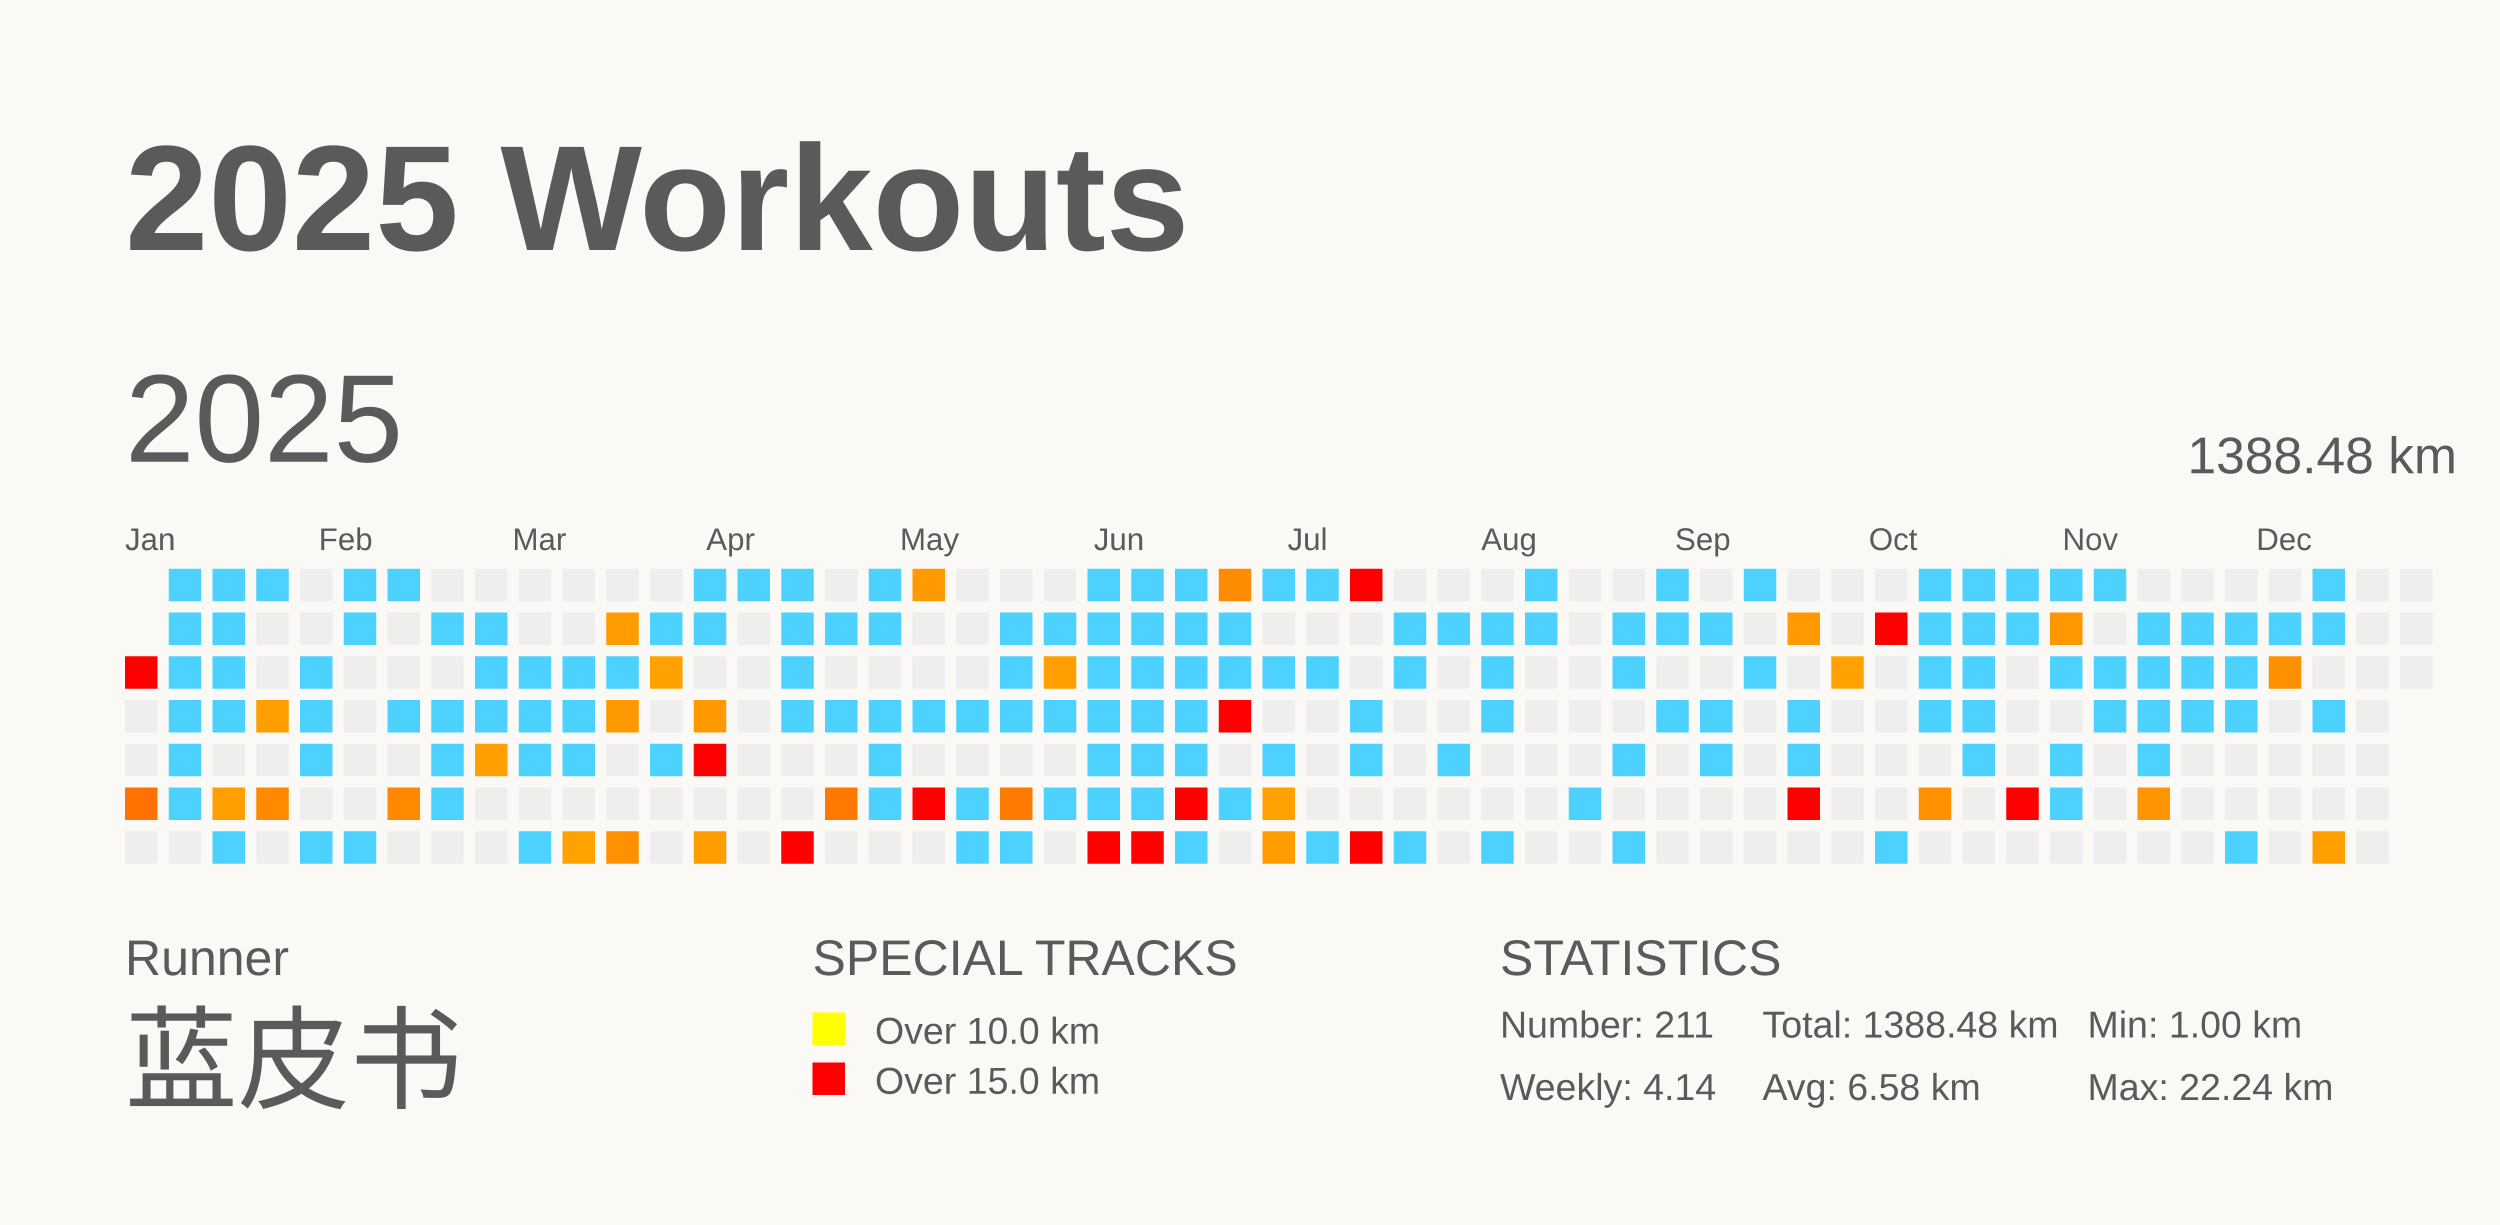
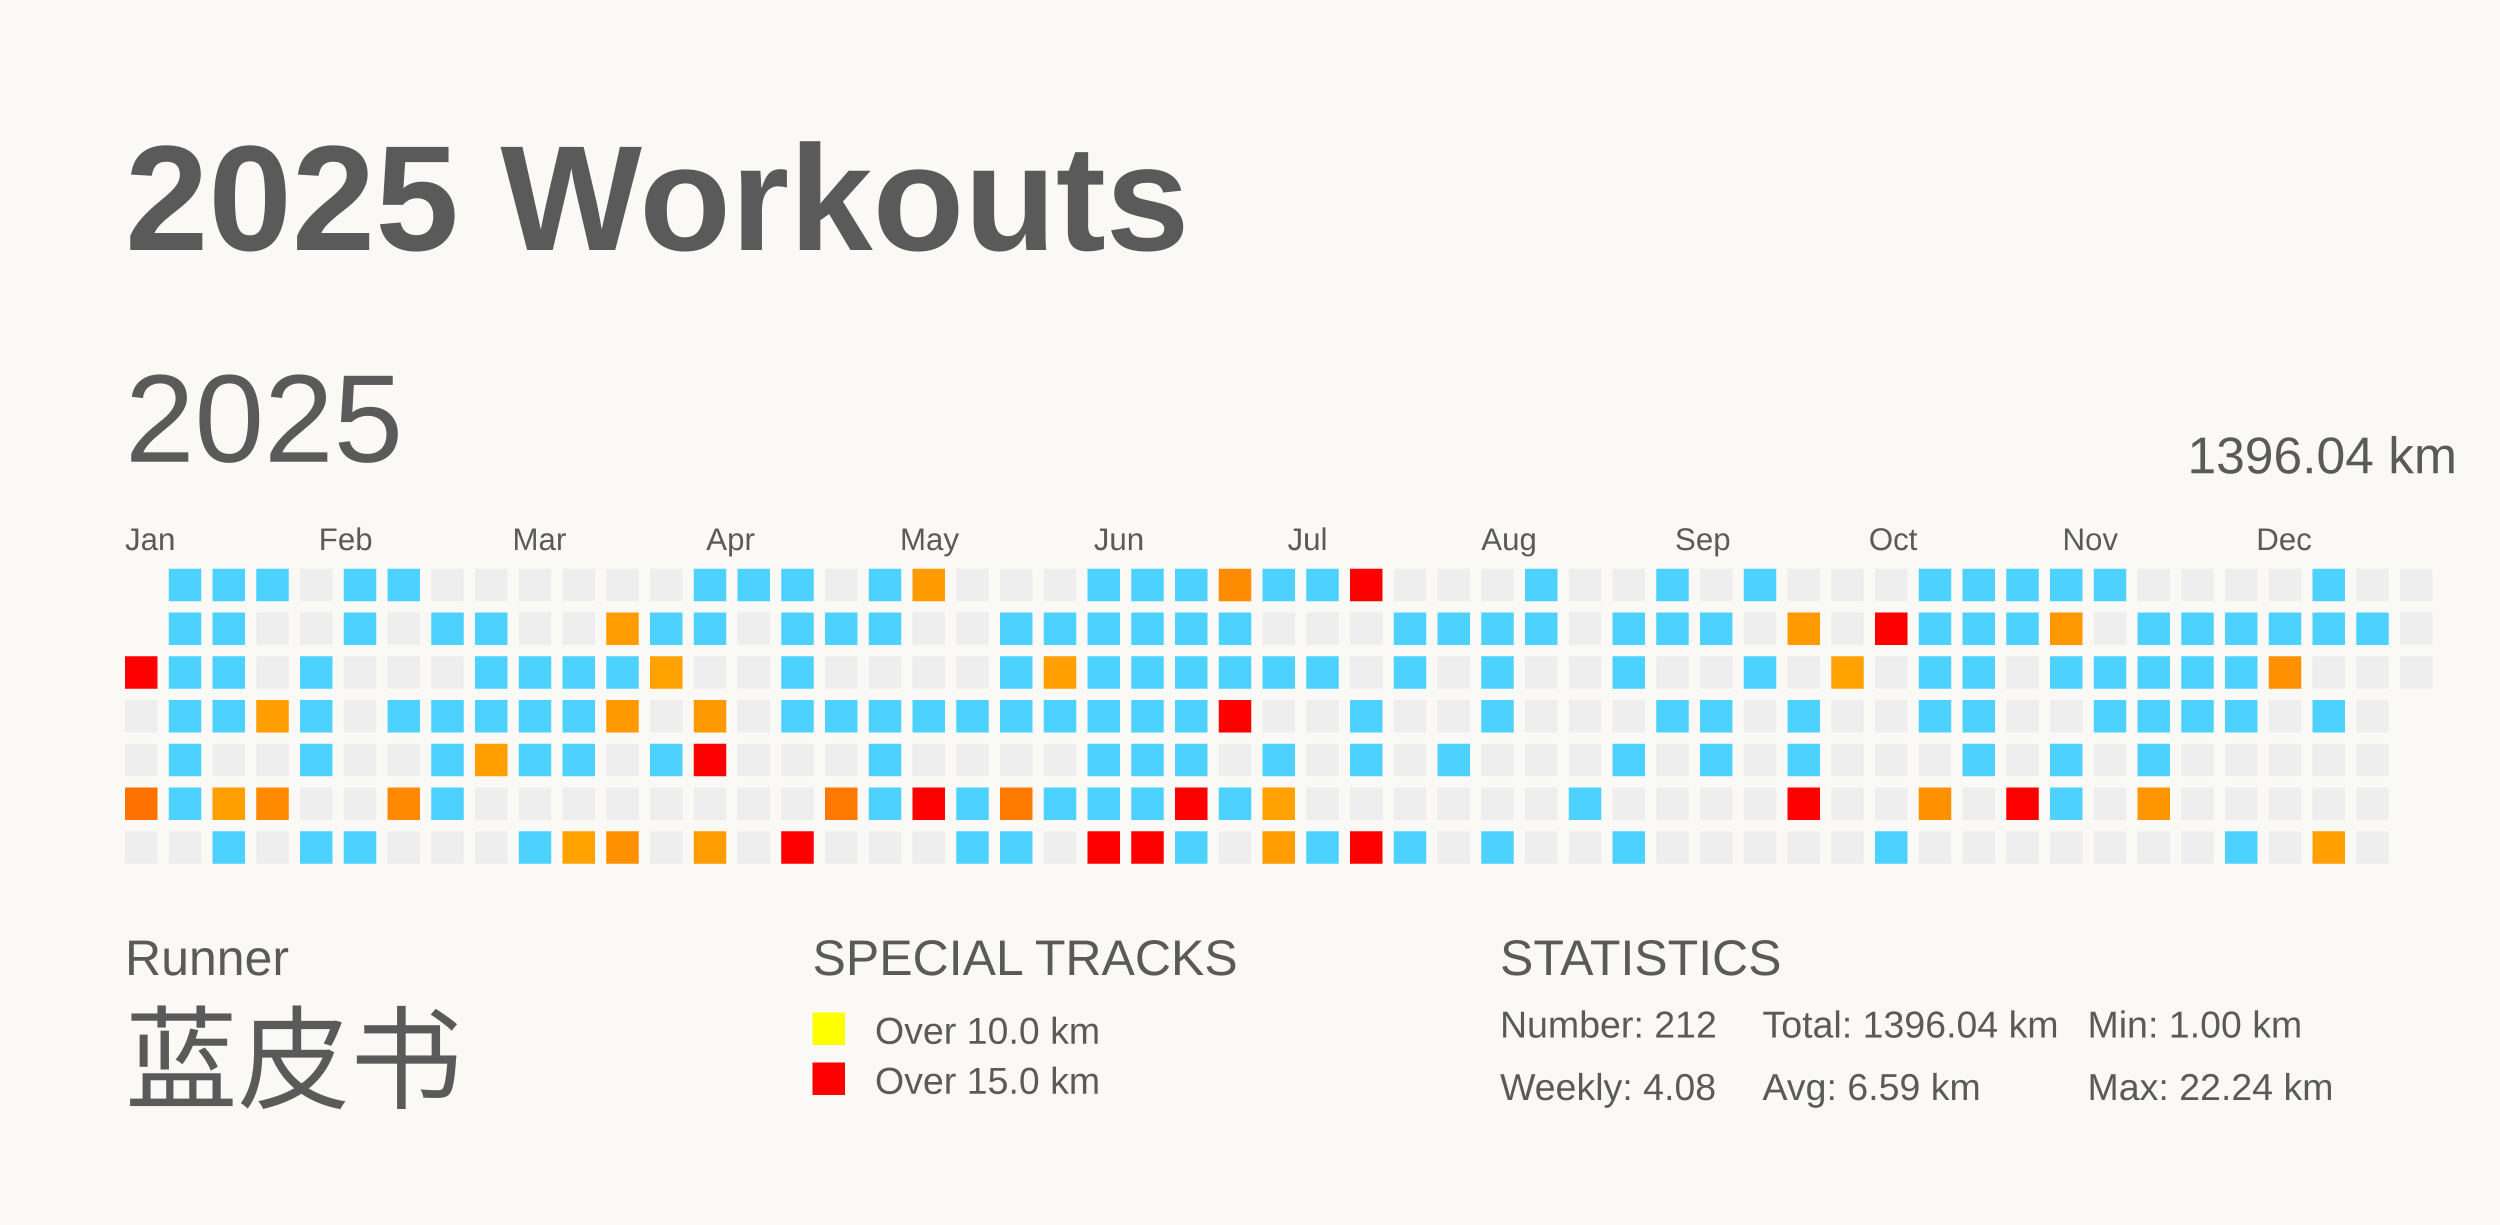
<svg xmlns="http://www.w3.org/2000/svg" baseProfile="full" height="98mm" version="1.1" viewBox="0,0,200,98" width="200mm">
  <defs />
  <rect fill="#FAF9F5" height="98" width="200" x="0" y="0" />
  <text fill="#5A5A5A" style="font-size:12px; font-family:Arial; font-weight:bold;" x="10" y="20">2025 Workouts</text>
  <text fill="#5A5A5A" style="font-size:4px; font-family:Arial" x="10" y="78">Runner</text>
  <text fill="#5A5A5A" style="font-size:9px; font-family:Arial" x="10" y="88">蓝皮书</text>
  <text fill="#5A5A5A" style="font-size:4px; font-family:Arial" x="65" y="78">SPECIAL TRACKS</text>
  <rect fill="yellow" height="2.6" width="2.6" x="65" y="81" />
  <text fill="#5A5A5A" style="font-size:3px; font-family:Arial" x="70" y="83.5">Over 10.0 km</text>
  <rect fill="red" height="2.6" width="2.6" x="65" y="85" />
  <text fill="#5A5A5A" style="font-size:3px; font-family:Arial" x="70" y="87.5">Over 15.0 km</text>
  <text fill="#5A5A5A" style="font-size:4px; font-family:Arial" x="120" y="78">STATISTICS</text>
-   <text fill="#5A5A5A" style="font-size:3px; font-family:Arial" x="120" y="83">Number: 211</text>
-   <text fill="#5A5A5A" style="font-size:3px; font-family:Arial" x="120" y="88">Weekly: 4.14</text>
-   <text fill="#5A5A5A" style="font-size:3px; font-family:Arial" x="141" y="83">Total: 1388.48 km</text>
-   <text fill="#5A5A5A" style="font-size:3px; font-family:Arial" x="141" y="88">Avg: 6.58 km</text>
+   <text fill="#5A5A5A" style="font-size:3px; font-family:Arial" x="120" y="83">Number: 212</text>
+   <text fill="#5A5A5A" style="font-size:3px; font-family:Arial" x="120" y="88">Weekly: 4.08</text>
+   <text fill="#5A5A5A" style="font-size:3px; font-family:Arial" x="141" y="83">Total: 1396.04 km</text>
+   <text fill="#5A5A5A" style="font-size:3px; font-family:Arial" x="141" y="88">Avg: 6.59 km</text>
  <text fill="#5A5A5A" style="font-size:3px; font-family:Arial" x="167" y="83">Min: 1.00 km</text>
  <text fill="#5A5A5A" style="font-size:3px; font-family:Arial" x="167" y="88">Max: 22.24 km</text>
  <text dominant-baseline="hanging" fill="#5A5A5A" style="font-size:10.0px; font-family:Arial;" x="10" y="30">2025</text>
-   <text dominant-baseline="hanging" fill="#5A5A5A" style="font-size:4.125px; font-family:Arial;" x="175" y="35">1388.48 km</text>
+   <text dominant-baseline="hanging" fill="#5A5A5A" style="font-size:4.125px; font-family:Arial;" x="175" y="35">1396.04 km</text>
  <text fill="#5A5A5A" style="font-size:2.5px; font-family:Arial" x="10.0" y="44">Jan</text>
  <text fill="#5A5A5A" style="font-size:2.5px; font-family:Arial" x="25.5" y="44">Feb</text>
  <text fill="#5A5A5A" style="font-size:2.5px; font-family:Arial" x="41.0" y="44">Mar</text>
  <text fill="#5A5A5A" style="font-size:2.5px; font-family:Arial" x="56.5" y="44">Apr</text>
  <text fill="#5A5A5A" style="font-size:2.5px; font-family:Arial" x="72.0" y="44">May</text>
  <text fill="#5A5A5A" style="font-size:2.5px; font-family:Arial" x="87.5" y="44">Jun</text>
  <text fill="#5A5A5A" style="font-size:2.5px; font-family:Arial" x="103.0" y="44">Jul</text>
  <text fill="#5A5A5A" style="font-size:2.5px; font-family:Arial" x="118.5" y="44">Aug</text>
  <text fill="#5A5A5A" style="font-size:2.5px; font-family:Arial" x="134.0" y="44">Sep</text>
  <text fill="#5A5A5A" style="font-size:2.5px; font-family:Arial" x="149.5" y="44">Oct</text>
  <text fill="#5A5A5A" style="font-size:2.5px; font-family:Arial" x="165.0" y="44">Nov</text>
  <text fill="#5A5A5A" style="font-size:2.5px; font-family:Arial" x="180.5" y="44">Dec</text>
  <rect fill="red" height="2.6" width="2.6" x="10.0" y="52.5" />
  <rect fill="#EEEEEE" height="2.6" width="2.6" x="10.0" y="56.0" />
  <rect fill="#EEEEEE" height="2.6" width="2.6" x="10.0" y="59.5" />
  <rect fill="#ff7100" height="2.6" width="2.6" x="10.0" y="63.0" />
  <rect fill="#EEEEEE" height="2.6" width="2.6" x="10.0" y="66.5" />
  <rect fill="#4dd2ff" height="2.6" width="2.6" x="13.5" y="45.5" />
  <rect fill="#4dd2ff" height="2.6" width="2.6" x="13.5" y="49.0" />
  <rect fill="#4dd2ff" height="2.6" width="2.6" x="13.5" y="52.5" />
  <rect fill="#4dd2ff" height="2.6" width="2.6" x="13.5" y="56.0" />
  <rect fill="#4dd2ff" height="2.6" width="2.6" x="13.5" y="59.5" />
  <rect fill="#4dd2ff" height="2.6" width="2.6" x="13.5" y="63.0" />
  <rect fill="#EEEEEE" height="2.6" width="2.6" x="13.5" y="66.5" />
  <rect fill="#4dd2ff" height="2.6" width="2.6" x="17.0" y="45.5" />
  <rect fill="#4dd2ff" height="2.6" width="2.6" x="17.0" y="49.0" />
  <rect fill="#4dd2ff" height="2.6" width="2.6" x="17.0" y="52.5" />
  <rect fill="#4dd2ff" height="2.6" width="2.6" x="17.0" y="56.0" />
  <rect fill="#EEEEEE" height="2.6" width="2.6" x="17.0" y="59.5" />
  <rect fill="#ff9f00" height="2.6" width="2.6" x="17.0" y="63.0" />
  <rect fill="#4dd2ff" height="2.6" width="2.6" x="17.0" y="66.5" />
  <rect fill="#4dd2ff" height="2.6" width="2.6" x="20.5" y="45.5" />
  <rect fill="#EEEEEE" height="2.6" width="2.6" x="20.5" y="49.0" />
  <rect fill="#EEEEEE" height="2.6" width="2.6" x="20.5" y="52.5" />
  <rect fill="#ff9e00" height="2.6" width="2.6" x="20.5" y="56.0" />
  <rect fill="#EEEEEE" height="2.6" width="2.6" x="20.5" y="59.5" />
  <rect fill="#ff8a00" height="2.6" width="2.6" x="20.5" y="63.0" />
  <rect fill="#EEEEEE" height="2.6" width="2.6" x="20.5" y="66.5" />
  <rect fill="#EEEEEE" height="2.6" width="2.6" x="24.0" y="45.5" />
  <rect fill="#EEEEEE" height="2.6" width="2.6" x="24.0" y="49.0" />
  <rect fill="#4dd2ff" height="2.6" width="2.6" x="24.0" y="52.5" />
  <rect fill="#4dd2ff" height="2.6" width="2.6" x="24.0" y="56.0" />
  <rect fill="#4dd2ff" height="2.6" width="2.6" x="24.0" y="59.5" />
  <rect fill="#EEEEEE" height="2.6" width="2.6" x="24.0" y="63.0" />
  <rect fill="#4dd2ff" height="2.6" width="2.6" x="24.0" y="66.5" />
  <rect fill="#4dd2ff" height="2.6" width="2.6" x="27.5" y="45.5" />
  <rect fill="#4dd2ff" height="2.6" width="2.6" x="27.5" y="49.0" />
  <rect fill="#EEEEEE" height="2.6" width="2.6" x="27.5" y="52.5" />
  <rect fill="#EEEEEE" height="2.6" width="2.6" x="27.5" y="56.0" />
  <rect fill="#EEEEEE" height="2.6" width="2.6" x="27.5" y="59.5" />
  <rect fill="#EEEEEE" height="2.6" width="2.6" x="27.5" y="63.0" />
  <rect fill="#4dd2ff" height="2.6" width="2.6" x="27.5" y="66.5" />
  <rect fill="#4dd2ff" height="2.6" width="2.6" x="31.0" y="45.5" />
  <rect fill="#EEEEEE" height="2.6" width="2.6" x="31.0" y="49.0" />
  <rect fill="#EEEEEE" height="2.6" width="2.6" x="31.0" y="52.5" />
  <rect fill="#4dd2ff" height="2.6" width="2.6" x="31.0" y="56.0" />
  <rect fill="#EEEEEE" height="2.6" width="2.6" x="31.0" y="59.5" />
  <rect fill="#ff8900" height="2.6" width="2.6" x="31.0" y="63.0" />
  <rect fill="#EEEEEE" height="2.6" width="2.6" x="31.0" y="66.5" />
  <rect fill="#EEEEEE" height="2.6" width="2.6" x="34.5" y="45.5" />
  <rect fill="#4dd2ff" height="2.6" width="2.6" x="34.5" y="49.0" />
  <rect fill="#EEEEEE" height="2.6" width="2.6" x="34.5" y="52.5" />
  <rect fill="#4dd2ff" height="2.6" width="2.6" x="34.5" y="56.0" />
  <rect fill="#4dd2ff" height="2.6" width="2.6" x="34.5" y="59.5" />
  <rect fill="#4dd2ff" height="2.6" width="2.6" x="34.5" y="63.0" />
  <rect fill="#EEEEEE" height="2.6" width="2.6" x="34.5" y="66.5" />
  <rect fill="#EEEEEE" height="2.6" width="2.6" x="38.0" y="45.5" />
  <rect fill="#4dd2ff" height="2.6" width="2.6" x="38.0" y="49.0" />
  <rect fill="#4dd2ff" height="2.6" width="2.6" x="38.0" y="52.5" />
  <rect fill="#4dd2ff" height="2.6" width="2.6" x="38.0" y="56.0" />
  <rect fill="#ffa000" height="2.6" width="2.6" x="38.0" y="59.5" />
  <rect fill="#EEEEEE" height="2.6" width="2.6" x="38.0" y="63.0" />
  <rect fill="#EEEEEE" height="2.6" width="2.6" x="38.0" y="66.5" />
  <rect fill="#EEEEEE" height="2.6" width="2.6" x="41.5" y="45.5" />
  <rect fill="#EEEEEE" height="2.6" width="2.6" x="41.5" y="49.0" />
  <rect fill="#4dd2ff" height="2.6" width="2.6" x="41.5" y="52.5" />
  <rect fill="#4dd2ff" height="2.6" width="2.6" x="41.5" y="56.0" />
  <rect fill="#4dd2ff" height="2.6" width="2.6" x="41.5" y="59.5" />
  <rect fill="#EEEEEE" height="2.6" width="2.6" x="41.5" y="63.0" />
  <rect fill="#4dd2ff" height="2.6" width="2.6" x="41.5" y="66.5" />
  <rect fill="#EEEEEE" height="2.6" width="2.6" x="45.0" y="45.5" />
  <rect fill="#EEEEEE" height="2.6" width="2.6" x="45.0" y="49.0" />
  <rect fill="#4dd2ff" height="2.6" width="2.6" x="45.0" y="52.5" />
  <rect fill="#4dd2ff" height="2.6" width="2.6" x="45.0" y="56.0" />
  <rect fill="#4dd2ff" height="2.6" width="2.6" x="45.0" y="59.5" />
  <rect fill="#EEEEEE" height="2.6" width="2.6" x="45.0" y="63.0" />
  <rect fill="#ffa200" height="2.6" width="2.6" x="45.0" y="66.5" />
  <rect fill="#EEEEEE" height="2.6" width="2.6" x="48.5" y="45.5" />
  <rect fill="#ff9c00" height="2.6" width="2.6" x="48.5" y="49.0" />
  <rect fill="#4dd2ff" height="2.6" width="2.6" x="48.5" y="52.5" />
  <rect fill="#ff9900" height="2.6" width="2.6" x="48.5" y="56.0" />
  <rect fill="#EEEEEE" height="2.6" width="2.6" x="48.5" y="59.5" />
  <rect fill="#EEEEEE" height="2.6" width="2.6" x="48.5" y="63.0" />
  <rect fill="#ff9000" height="2.6" width="2.6" x="48.5" y="66.5" />
  <rect fill="#EEEEEE" height="2.6" width="2.6" x="52.0" y="45.5" />
  <rect fill="#4dd2ff" height="2.6" width="2.6" x="52.0" y="49.0" />
  <rect fill="#ffa200" height="2.6" width="2.6" x="52.0" y="52.5" />
  <rect fill="#EEEEEE" height="2.6" width="2.6" x="52.0" y="56.0" />
  <rect fill="#4dd2ff" height="2.6" width="2.6" x="52.0" y="59.5" />
  <rect fill="#EEEEEE" height="2.6" width="2.6" x="52.0" y="63.0" />
  <rect fill="#EEEEEE" height="2.6" width="2.6" x="52.0" y="66.5" />
  <rect fill="#4dd2ff" height="2.6" width="2.6" x="55.5" y="45.5" />
  <rect fill="#4dd2ff" height="2.6" width="2.6" x="55.5" y="49.0" />
  <rect fill="#EEEEEE" height="2.6" width="2.6" x="55.5" y="52.5" />
  <rect fill="#ff9900" height="2.6" width="2.6" x="55.5" y="56.0" />
  <rect fill="red" height="2.6" width="2.6" x="55.5" y="59.5" />
  <rect fill="#EEEEEE" height="2.6" width="2.6" x="55.5" y="63.0" />
  <rect fill="#ff9c00" height="2.6" width="2.6" x="55.5" y="66.5" />
  <rect fill="#4dd2ff" height="2.6" width="2.6" x="59.0" y="45.5" />
  <rect fill="#EEEEEE" height="2.6" width="2.6" x="59.0" y="49.0" />
  <rect fill="#EEEEEE" height="2.6" width="2.6" x="59.0" y="52.5" />
  <rect fill="#EEEEEE" height="2.6" width="2.6" x="59.0" y="56.0" />
  <rect fill="#EEEEEE" height="2.6" width="2.6" x="59.0" y="59.5" />
  <rect fill="#EEEEEE" height="2.6" width="2.6" x="59.0" y="63.0" />
  <rect fill="#EEEEEE" height="2.6" width="2.6" x="59.0" y="66.5" />
  <rect fill="#4dd2ff" height="2.6" width="2.6" x="62.5" y="45.5" />
  <rect fill="#4dd2ff" height="2.6" width="2.6" x="62.5" y="49.0" />
  <rect fill="#4dd2ff" height="2.6" width="2.6" x="62.5" y="52.5" />
  <rect fill="#4dd2ff" height="2.6" width="2.6" x="62.5" y="56.0" />
  <rect fill="#EEEEEE" height="2.6" width="2.6" x="62.5" y="59.5" />
  <rect fill="#EEEEEE" height="2.6" width="2.6" x="62.5" y="63.0" />
  <rect fill="red" height="2.6" width="2.6" x="62.5" y="66.5" />
  <rect fill="#EEEEEE" height="2.6" width="2.6" x="66.0" y="45.5" />
  <rect fill="#4dd2ff" height="2.6" width="2.6" x="66.0" y="49.0" />
  <rect fill="#EEEEEE" height="2.6" width="2.6" x="66.0" y="52.5" />
  <rect fill="#4dd2ff" height="2.6" width="2.6" x="66.0" y="56.0" />
  <rect fill="#EEEEEE" height="2.6" width="2.6" x="66.0" y="59.5" />
  <rect fill="#ff7800" height="2.6" width="2.6" x="66.0" y="63.0" />
  <rect fill="#EEEEEE" height="2.6" width="2.6" x="66.0" y="66.5" />
  <rect fill="#4dd2ff" height="2.6" width="2.6" x="69.5" y="45.5" />
  <rect fill="#4dd2ff" height="2.6" width="2.6" x="69.5" y="49.0" />
  <rect fill="#EEEEEE" height="2.6" width="2.6" x="69.5" y="52.5" />
  <rect fill="#4dd2ff" height="2.6" width="2.6" x="69.5" y="56.0" />
  <rect fill="#4dd2ff" height="2.6" width="2.6" x="69.5" y="59.5" />
  <rect fill="#4dd2ff" height="2.6" width="2.6" x="69.5" y="63.0" />
  <rect fill="#EEEEEE" height="2.6" width="2.6" x="69.5" y="66.5" />
  <rect fill="#ff9a00" height="2.6" width="2.6" x="73.0" y="45.5" />
  <rect fill="#EEEEEE" height="2.6" width="2.6" x="73.0" y="49.0" />
  <rect fill="#EEEEEE" height="2.6" width="2.6" x="73.0" y="52.5" />
  <rect fill="#4dd2ff" height="2.6" width="2.6" x="73.0" y="56.0" />
  <rect fill="#EEEEEE" height="2.6" width="2.6" x="73.0" y="59.5" />
  <rect fill="red" height="2.6" width="2.6" x="73.0" y="63.0" />
  <rect fill="#EEEEEE" height="2.6" width="2.6" x="73.0" y="66.5" />
  <rect fill="#EEEEEE" height="2.6" width="2.6" x="76.5" y="45.5" />
  <rect fill="#EEEEEE" height="2.6" width="2.6" x="76.5" y="49.0" />
  <rect fill="#EEEEEE" height="2.6" width="2.6" x="76.5" y="52.5" />
  <rect fill="#4dd2ff" height="2.6" width="2.6" x="76.5" y="56.0" />
  <rect fill="#EEEEEE" height="2.6" width="2.6" x="76.5" y="59.5" />
  <rect fill="#4dd2ff" height="2.6" width="2.6" x="76.5" y="63.0" />
  <rect fill="#4dd2ff" height="2.6" width="2.6" x="76.5" y="66.5" />
  <rect fill="#EEEEEE" height="2.6" width="2.6" x="80.0" y="45.5" />
  <rect fill="#4dd2ff" height="2.6" width="2.6" x="80.0" y="49.0" />
  <rect fill="#4dd2ff" height="2.6" width="2.6" x="80.0" y="52.5" />
  <rect fill="#4dd2ff" height="2.6" width="2.6" x="80.0" y="56.0" />
  <rect fill="#EEEEEE" height="2.6" width="2.6" x="80.0" y="59.5" />
  <rect fill="#ff7b00" height="2.6" width="2.6" x="80.0" y="63.0" />
  <rect fill="#4dd2ff" height="2.6" width="2.6" x="80.0" y="66.5" />
  <rect fill="#EEEEEE" height="2.6" width="2.6" x="83.5" y="45.5" />
  <rect fill="#4dd2ff" height="2.6" width="2.6" x="83.5" y="49.0" />
  <rect fill="#ffa000" height="2.6" width="2.6" x="83.5" y="52.5" />
  <rect fill="#4dd2ff" height="2.6" width="2.6" x="83.5" y="56.0" />
  <rect fill="#EEEEEE" height="2.6" width="2.6" x="83.5" y="59.5" />
  <rect fill="#4dd2ff" height="2.6" width="2.6" x="83.5" y="63.0" />
  <rect fill="#EEEEEE" height="2.6" width="2.6" x="83.5" y="66.5" />
  <rect fill="#4dd2ff" height="2.6" width="2.6" x="87.0" y="45.5" />
  <rect fill="#4dd2ff" height="2.6" width="2.6" x="87.0" y="49.0" />
  <rect fill="#4dd2ff" height="2.6" width="2.6" x="87.0" y="52.5" />
  <rect fill="#4dd2ff" height="2.6" width="2.6" x="87.0" y="56.0" />
  <rect fill="#4dd2ff" height="2.6" width="2.6" x="87.0" y="59.5" />
  <rect fill="#4dd2ff" height="2.6" width="2.6" x="87.0" y="63.0" />
  <rect fill="red" height="2.6" width="2.6" x="87.0" y="66.5" />
  <rect fill="#4dd2ff" height="2.6" width="2.6" x="90.5" y="45.5" />
  <rect fill="#4dd2ff" height="2.6" width="2.6" x="90.5" y="49.0" />
  <rect fill="#4dd2ff" height="2.6" width="2.6" x="90.5" y="52.5" />
  <rect fill="#4dd2ff" height="2.6" width="2.6" x="90.5" y="56.0" />
  <rect fill="#4dd2ff" height="2.6" width="2.6" x="90.5" y="59.5" />
  <rect fill="#4dd2ff" height="2.6" width="2.6" x="90.5" y="63.0" />
  <rect fill="red" height="2.6" width="2.6" x="90.5" y="66.5" />
  <rect fill="#4dd2ff" height="2.6" width="2.6" x="94.0" y="45.5" />
  <rect fill="#4dd2ff" height="2.6" width="2.6" x="94.0" y="49.0" />
  <rect fill="#4dd2ff" height="2.6" width="2.6" x="94.0" y="52.5" />
  <rect fill="#4dd2ff" height="2.6" width="2.6" x="94.0" y="56.0" />
  <rect fill="#4dd2ff" height="2.6" width="2.6" x="94.0" y="59.5" />
  <rect fill="red" height="2.6" width="2.6" x="94.0" y="63.0" />
  <rect fill="#4dd2ff" height="2.6" width="2.6" x="94.0" y="66.5" />
  <rect fill="#ff8c00" height="2.6" width="2.6" x="97.5" y="45.5" />
  <rect fill="#4dd2ff" height="2.6" width="2.6" x="97.5" y="49.0" />
  <rect fill="#4dd2ff" height="2.6" width="2.6" x="97.5" y="52.5" />
  <rect fill="red" height="2.6" width="2.6" x="97.5" y="56.0" />
  <rect fill="#EEEEEE" height="2.6" width="2.6" x="97.5" y="59.5" />
  <rect fill="#4dd2ff" height="2.6" width="2.6" x="97.5" y="63.0" />
  <rect fill="#EEEEEE" height="2.6" width="2.6" x="97.5" y="66.5" />
  <rect fill="#4dd2ff" height="2.6" width="2.6" x="101.0" y="45.5" />
  <rect fill="#EEEEEE" height="2.6" width="2.6" x="101.0" y="49.0" />
  <rect fill="#4dd2ff" height="2.6" width="2.6" x="101.0" y="52.5" />
  <rect fill="#EEEEEE" height="2.6" width="2.6" x="101.0" y="56.0" />
  <rect fill="#4dd2ff" height="2.6" width="2.6" x="101.0" y="59.5" />
  <rect fill="#ffa100" height="2.6" width="2.6" x="101.0" y="63.0" />
  <rect fill="#ff9c00" height="2.6" width="2.6" x="101.0" y="66.5" />
  <rect fill="#4dd2ff" height="2.6" width="2.6" x="104.5" y="45.5" />
  <rect fill="#EEEEEE" height="2.6" width="2.6" x="104.5" y="49.0" />
  <rect fill="#4dd2ff" height="2.6" width="2.6" x="104.5" y="52.5" />
  <rect fill="#EEEEEE" height="2.6" width="2.6" x="104.5" y="56.0" />
  <rect fill="#EEEEEE" height="2.6" width="2.6" x="104.5" y="59.5" />
  <rect fill="#EEEEEE" height="2.6" width="2.6" x="104.5" y="63.0" />
  <rect fill="#4dd2ff" height="2.6" width="2.6" x="104.5" y="66.5" />
  <rect fill="red" height="2.6" width="2.6" x="108.0" y="45.5" />
  <rect fill="#EEEEEE" height="2.6" width="2.6" x="108.0" y="49.0" />
  <rect fill="#EEEEEE" height="2.6" width="2.6" x="108.0" y="52.5" />
  <rect fill="#4dd2ff" height="2.6" width="2.6" x="108.0" y="56.0" />
  <rect fill="#4dd2ff" height="2.6" width="2.6" x="108.0" y="59.5" />
  <rect fill="#EEEEEE" height="2.6" width="2.6" x="108.0" y="63.0" />
  <rect fill="red" height="2.6" width="2.6" x="108.0" y="66.5" />
  <rect fill="#EEEEEE" height="2.6" width="2.6" x="111.5" y="45.5" />
  <rect fill="#4dd2ff" height="2.6" width="2.6" x="111.5" y="49.0" />
  <rect fill="#4dd2ff" height="2.6" width="2.6" x="111.5" y="52.5" />
  <rect fill="#EEEEEE" height="2.6" width="2.6" x="111.5" y="56.0" />
  <rect fill="#EEEEEE" height="2.6" width="2.6" x="111.5" y="59.5" />
  <rect fill="#EEEEEE" height="2.6" width="2.6" x="111.5" y="63.0" />
  <rect fill="#4dd2ff" height="2.6" width="2.6" x="111.5" y="66.5" />
  <rect fill="#EEEEEE" height="2.6" width="2.6" x="115.0" y="45.5" />
  <rect fill="#4dd2ff" height="2.6" width="2.6" x="115.0" y="49.0" />
  <rect fill="#EEEEEE" height="2.6" width="2.6" x="115.0" y="52.5" />
  <rect fill="#EEEEEE" height="2.6" width="2.6" x="115.0" y="56.0" />
  <rect fill="#4dd2ff" height="2.6" width="2.6" x="115.0" y="59.5" />
  <rect fill="#EEEEEE" height="2.6" width="2.6" x="115.0" y="63.0" />
  <rect fill="#EEEEEE" height="2.6" width="2.6" x="115.0" y="66.5" />
  <rect fill="#EEEEEE" height="2.6" width="2.6" x="118.5" y="45.5" />
  <rect fill="#4dd2ff" height="2.6" width="2.6" x="118.5" y="49.0" />
  <rect fill="#4dd2ff" height="2.6" width="2.6" x="118.5" y="52.5" />
  <rect fill="#4dd2ff" height="2.6" width="2.6" x="118.5" y="56.0" />
  <rect fill="#EEEEEE" height="2.6" width="2.6" x="118.5" y="59.5" />
  <rect fill="#EEEEEE" height="2.6" width="2.6" x="118.5" y="63.0" />
  <rect fill="#4dd2ff" height="2.6" width="2.6" x="118.5" y="66.5" />
  <rect fill="#4dd2ff" height="2.6" width="2.6" x="122.0" y="45.5" />
  <rect fill="#4dd2ff" height="2.6" width="2.6" x="122.0" y="49.0" />
  <rect fill="#EEEEEE" height="2.6" width="2.6" x="122.0" y="52.5" />
  <rect fill="#EEEEEE" height="2.6" width="2.6" x="122.0" y="56.0" />
  <rect fill="#EEEEEE" height="2.6" width="2.6" x="122.0" y="59.5" />
  <rect fill="#EEEEEE" height="2.6" width="2.6" x="122.0" y="63.0" />
  <rect fill="#EEEEEE" height="2.6" width="2.6" x="122.0" y="66.5" />
  <rect fill="#EEEEEE" height="2.6" width="2.6" x="125.5" y="45.5" />
  <rect fill="#EEEEEE" height="2.6" width="2.6" x="125.5" y="49.0" />
  <rect fill="#EEEEEE" height="2.6" width="2.6" x="125.5" y="52.5" />
  <rect fill="#EEEEEE" height="2.6" width="2.6" x="125.5" y="56.0" />
  <rect fill="#EEEEEE" height="2.6" width="2.6" x="125.5" y="59.5" />
  <rect fill="#4dd2ff" height="2.6" width="2.6" x="125.5" y="63.0" />
  <rect fill="#EEEEEE" height="2.6" width="2.6" x="125.5" y="66.5" />
  <rect fill="#EEEEEE" height="2.6" width="2.6" x="129.0" y="45.5" />
  <rect fill="#4dd2ff" height="2.6" width="2.6" x="129.0" y="49.0" />
  <rect fill="#4dd2ff" height="2.6" width="2.6" x="129.0" y="52.5" />
  <rect fill="#EEEEEE" height="2.6" width="2.6" x="129.0" y="56.0" />
  <rect fill="#4dd2ff" height="2.6" width="2.6" x="129.0" y="59.5" />
  <rect fill="#EEEEEE" height="2.6" width="2.6" x="129.0" y="63.0" />
  <rect fill="#4dd2ff" height="2.6" width="2.6" x="129.0" y="66.5" />
  <rect fill="#4dd2ff" height="2.6" width="2.6" x="132.5" y="45.5" />
  <rect fill="#4dd2ff" height="2.6" width="2.6" x="132.5" y="49.0" />
  <rect fill="#EEEEEE" height="2.6" width="2.6" x="132.5" y="52.5" />
  <rect fill="#4dd2ff" height="2.6" width="2.6" x="132.5" y="56.0" />
  <rect fill="#EEEEEE" height="2.6" width="2.6" x="132.5" y="59.5" />
  <rect fill="#EEEEEE" height="2.6" width="2.6" x="132.5" y="63.0" />
  <rect fill="#EEEEEE" height="2.6" width="2.6" x="132.5" y="66.5" />
  <rect fill="#EEEEEE" height="2.6" width="2.6" x="136.0" y="45.5" />
  <rect fill="#4dd2ff" height="2.6" width="2.6" x="136.0" y="49.0" />
  <rect fill="#EEEEEE" height="2.6" width="2.6" x="136.0" y="52.5" />
  <rect fill="#4dd2ff" height="2.6" width="2.6" x="136.0" y="56.0" />
  <rect fill="#4dd2ff" height="2.6" width="2.6" x="136.0" y="59.5" />
  <rect fill="#EEEEEE" height="2.6" width="2.6" x="136.0" y="63.0" />
  <rect fill="#EEEEEE" height="2.6" width="2.6" x="136.0" y="66.5" />
  <rect fill="#4dd2ff" height="2.6" width="2.6" x="139.5" y="45.5" />
  <rect fill="#EEEEEE" height="2.6" width="2.6" x="139.5" y="49.0" />
  <rect fill="#4dd2ff" height="2.6" width="2.6" x="139.5" y="52.5" />
  <rect fill="#EEEEEE" height="2.6" width="2.6" x="139.5" y="56.0" />
  <rect fill="#EEEEEE" height="2.6" width="2.6" x="139.5" y="59.5" />
  <rect fill="#EEEEEE" height="2.6" width="2.6" x="139.5" y="63.0" />
  <rect fill="#EEEEEE" height="2.6" width="2.6" x="139.5" y="66.5" />
  <rect fill="#EEEEEE" height="2.6" width="2.6" x="143.0" y="45.5" />
  <rect fill="#ff9b00" height="2.6" width="2.6" x="143.0" y="49.0" />
  <rect fill="#EEEEEE" height="2.6" width="2.6" x="143.0" y="52.5" />
  <rect fill="#4dd2ff" height="2.6" width="2.6" x="143.0" y="56.0" />
  <rect fill="#4dd2ff" height="2.6" width="2.6" x="143.0" y="59.5" />
  <rect fill="red" height="2.6" width="2.6" x="143.0" y="63.0" />
  <rect fill="#EEEEEE" height="2.6" width="2.6" x="143.0" y="66.5" />
  <rect fill="#EEEEEE" height="2.6" width="2.6" x="146.5" y="45.5" />
  <rect fill="#EEEEEE" height="2.6" width="2.6" x="146.5" y="49.0" />
  <rect fill="#ffa200" height="2.6" width="2.6" x="146.5" y="52.5" />
  <rect fill="#EEEEEE" height="2.6" width="2.6" x="146.5" y="56.0" />
  <rect fill="#EEEEEE" height="2.6" width="2.6" x="146.5" y="59.5" />
  <rect fill="#EEEEEE" height="2.6" width="2.6" x="146.5" y="63.0" />
  <rect fill="#EEEEEE" height="2.6" width="2.6" x="146.5" y="66.5" />
  <rect fill="#EEEEEE" height="2.6" width="2.6" x="150.0" y="45.5" />
  <rect fill="red" height="2.6" width="2.6" x="150.0" y="49.0" />
  <rect fill="#EEEEEE" height="2.6" width="2.6" x="150.0" y="52.5" />
  <rect fill="#EEEEEE" height="2.6" width="2.6" x="150.0" y="56.0" />
  <rect fill="#EEEEEE" height="2.6" width="2.6" x="150.0" y="59.5" />
  <rect fill="#EEEEEE" height="2.6" width="2.6" x="150.0" y="63.0" />
  <rect fill="#4dd2ff" height="2.6" width="2.6" x="150.0" y="66.5" />
  <rect fill="#4dd2ff" height="2.6" width="2.6" x="153.5" y="45.5" />
  <rect fill="#4dd2ff" height="2.6" width="2.6" x="153.5" y="49.0" />
  <rect fill="#4dd2ff" height="2.6" width="2.6" x="153.5" y="52.5" />
  <rect fill="#4dd2ff" height="2.6" width="2.6" x="153.5" y="56.0" />
  <rect fill="#EEEEEE" height="2.6" width="2.6" x="153.5" y="59.5" />
  <rect fill="#ff9000" height="2.6" width="2.6" x="153.5" y="63.0" />
  <rect fill="#EEEEEE" height="2.6" width="2.6" x="153.5" y="66.5" />
  <rect fill="#4dd2ff" height="2.6" width="2.6" x="157.0" y="45.5" />
  <rect fill="#4dd2ff" height="2.6" width="2.6" x="157.0" y="49.0" />
  <rect fill="#4dd2ff" height="2.6" width="2.6" x="157.0" y="52.5" />
  <rect fill="#4dd2ff" height="2.6" width="2.6" x="157.0" y="56.0" />
  <rect fill="#4dd2ff" height="2.6" width="2.6" x="157.0" y="59.5" />
  <rect fill="#EEEEEE" height="2.6" width="2.6" x="157.0" y="63.0" />
  <rect fill="#EEEEEE" height="2.6" width="2.6" x="157.0" y="66.5" />
  <rect fill="#4dd2ff" height="2.6" width="2.6" x="160.5" y="45.5" />
  <rect fill="#4dd2ff" height="2.6" width="2.6" x="160.5" y="49.0" />
  <rect fill="#EEEEEE" height="2.6" width="2.6" x="160.5" y="52.5" />
  <rect fill="#EEEEEE" height="2.6" width="2.6" x="160.5" y="56.0" />
  <rect fill="#EEEEEE" height="2.6" width="2.6" x="160.5" y="59.5" />
  <rect fill="red" height="2.6" width="2.6" x="160.5" y="63.0" />
  <rect fill="#EEEEEE" height="2.6" width="2.6" x="160.5" y="66.5" />
  <rect fill="#4dd2ff" height="2.6" width="2.6" x="164.0" y="45.5" />
  <rect fill="#ff9800" height="2.6" width="2.6" x="164.0" y="49.0" />
  <rect fill="#4dd2ff" height="2.6" width="2.6" x="164.0" y="52.5" />
  <rect fill="#EEEEEE" height="2.6" width="2.6" x="164.0" y="56.0" />
  <rect fill="#4dd2ff" height="2.6" width="2.6" x="164.0" y="59.5" />
  <rect fill="#4dd2ff" height="2.6" width="2.6" x="164.0" y="63.0" />
  <rect fill="#EEEEEE" height="2.6" width="2.6" x="164.0" y="66.5" />
  <rect fill="#4dd2ff" height="2.6" width="2.6" x="167.5" y="45.5" />
  <rect fill="#EEEEEE" height="2.6" width="2.6" x="167.5" y="49.0" />
  <rect fill="#4dd2ff" height="2.6" width="2.6" x="167.5" y="52.5" />
  <rect fill="#4dd2ff" height="2.6" width="2.6" x="167.5" y="56.0" />
  <rect fill="#EEEEEE" height="2.6" width="2.6" x="167.5" y="59.5" />
  <rect fill="#EEEEEE" height="2.6" width="2.6" x="167.5" y="63.0" />
  <rect fill="#EEEEEE" height="2.6" width="2.6" x="167.5" y="66.5" />
  <rect fill="#EEEEEE" height="2.6" width="2.6" x="171.0" y="45.5" />
  <rect fill="#4dd2ff" height="2.6" width="2.6" x="171.0" y="49.0" />
  <rect fill="#4dd2ff" height="2.6" width="2.6" x="171.0" y="52.5" />
  <rect fill="#4dd2ff" height="2.6" width="2.6" x="171.0" y="56.0" />
  <rect fill="#4dd2ff" height="2.6" width="2.6" x="171.0" y="59.5" />
  <rect fill="#ff9500" height="2.6" width="2.6" x="171.0" y="63.0" />
  <rect fill="#EEEEEE" height="2.6" width="2.6" x="171.0" y="66.5" />
  <rect fill="#EEEEEE" height="2.6" width="2.6" x="174.5" y="45.5" />
  <rect fill="#4dd2ff" height="2.6" width="2.6" x="174.5" y="49.0" />
  <rect fill="#4dd2ff" height="2.6" width="2.6" x="174.5" y="52.5" />
  <rect fill="#4dd2ff" height="2.6" width="2.6" x="174.5" y="56.0" />
  <rect fill="#EEEEEE" height="2.6" width="2.6" x="174.5" y="59.5" />
  <rect fill="#EEEEEE" height="2.6" width="2.6" x="174.5" y="63.0" />
  <rect fill="#EEEEEE" height="2.6" width="2.6" x="174.5" y="66.5" />
  <rect fill="#EEEEEE" height="2.6" width="2.6" x="178.0" y="45.5" />
  <rect fill="#4dd2ff" height="2.6" width="2.6" x="178.0" y="49.0" />
  <rect fill="#4dd2ff" height="2.6" width="2.6" x="178.0" y="52.5" />
  <rect fill="#4dd2ff" height="2.6" width="2.6" x="178.0" y="56.0" />
  <rect fill="#EEEEEE" height="2.6" width="2.6" x="178.0" y="59.5" />
  <rect fill="#EEEEEE" height="2.6" width="2.6" x="178.0" y="63.0" />
  <rect fill="#4dd2ff" height="2.6" width="2.6" x="178.0" y="66.5" />
  <rect fill="#EEEEEE" height="2.6" width="2.6" x="181.5" y="45.5" />
  <rect fill="#4dd2ff" height="2.6" width="2.6" x="181.5" y="49.0" />
  <rect fill="#ff9000" height="2.6" width="2.6" x="181.5" y="52.5" />
  <rect fill="#EEEEEE" height="2.6" width="2.6" x="181.5" y="56.0" />
  <rect fill="#EEEEEE" height="2.6" width="2.6" x="181.5" y="59.5" />
  <rect fill="#EEEEEE" height="2.6" width="2.6" x="181.5" y="63.0" />
  <rect fill="#EEEEEE" height="2.6" width="2.6" x="181.5" y="66.5" />
  <rect fill="#4dd2ff" height="2.6" width="2.6" x="185.0" y="45.5" />
  <rect fill="#4dd2ff" height="2.6" width="2.6" x="185.0" y="49.0" />
  <rect fill="#EEEEEE" height="2.6" width="2.6" x="185.0" y="52.5" />
  <rect fill="#4dd2ff" height="2.6" width="2.6" x="185.0" y="56.0" />
  <rect fill="#EEEEEE" height="2.6" width="2.6" x="185.0" y="59.5" />
  <rect fill="#EEEEEE" height="2.6" width="2.6" x="185.0" y="63.0" />
  <rect fill="#ffa000" height="2.6" width="2.6" x="185.0" y="66.5" />
  <rect fill="#EEEEEE" height="2.6" width="2.6" x="188.5" y="45.5" />
-   <rect fill="#EEEEEE" height="2.6" width="2.6" x="188.5" y="49.0" />
+   <rect fill="#4dd2ff" height="2.6" width="2.6" x="188.5" y="49.0" />
  <rect fill="#EEEEEE" height="2.6" width="2.6" x="188.5" y="52.5" />
  <rect fill="#EEEEEE" height="2.6" width="2.6" x="188.5" y="56.0" />
  <rect fill="#EEEEEE" height="2.6" width="2.6" x="188.5" y="59.5" />
  <rect fill="#EEEEEE" height="2.6" width="2.6" x="188.5" y="63.0" />
  <rect fill="#EEEEEE" height="2.6" width="2.6" x="188.5" y="66.5" />
  <rect fill="#EEEEEE" height="2.6" width="2.6" x="192.0" y="45.5" />
  <rect fill="#EEEEEE" height="2.6" width="2.6" x="192.0" y="49.0" />
  <rect fill="#EEEEEE" height="2.6" width="2.6" x="192.0" y="52.5" />
</svg>
